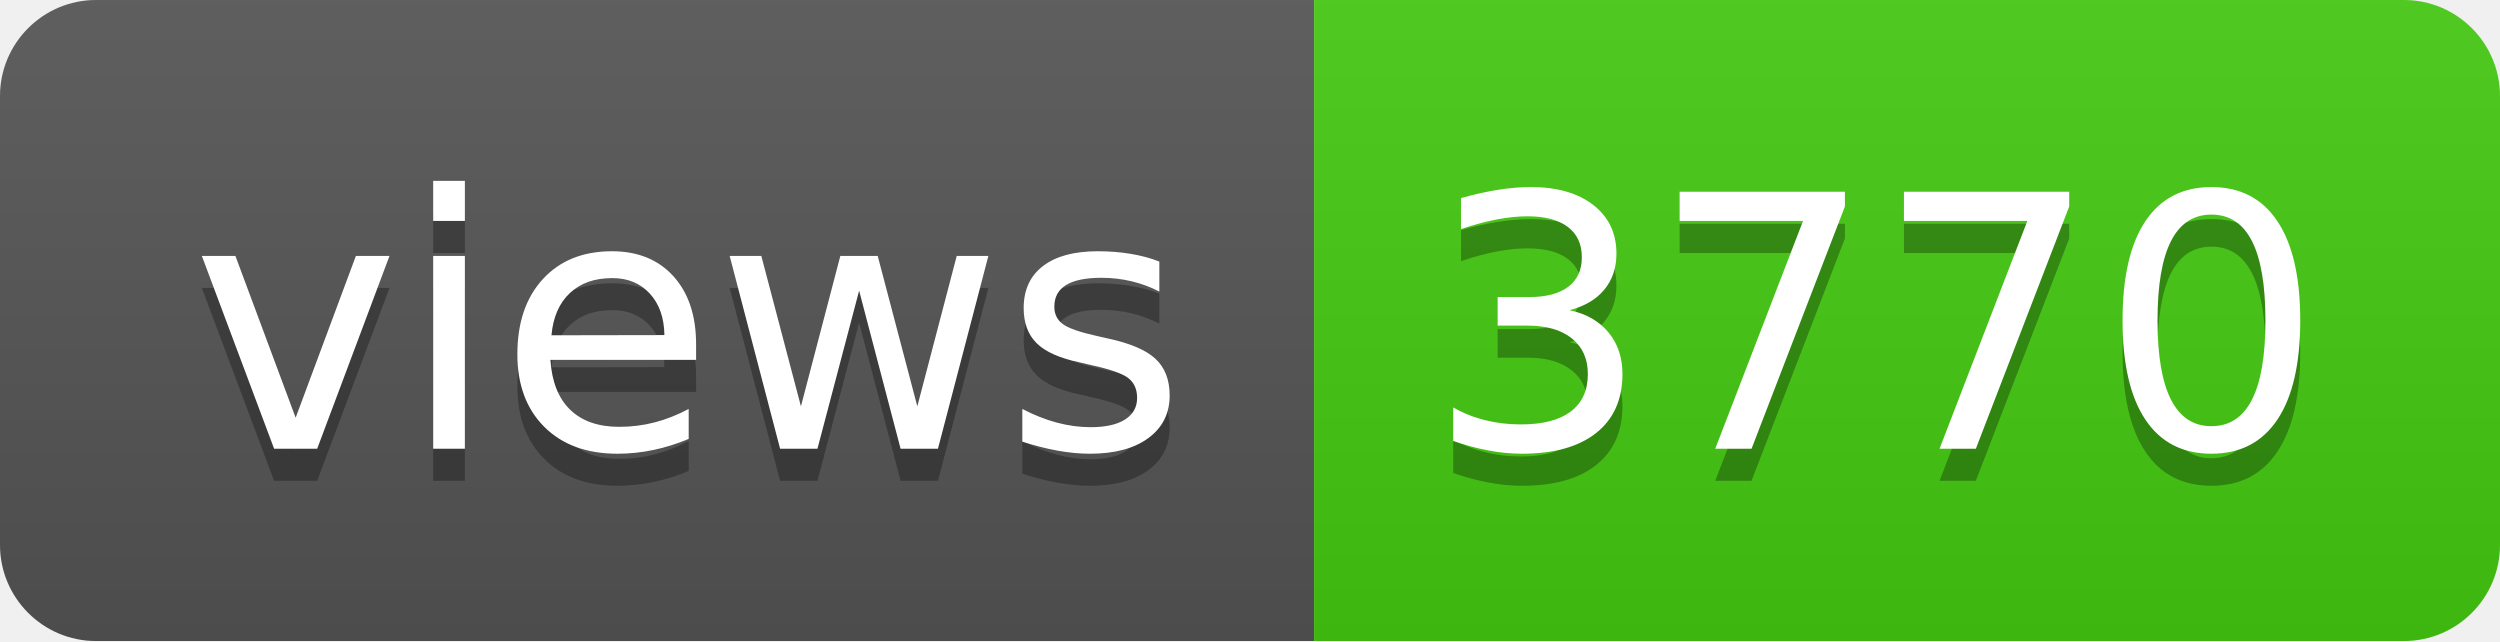
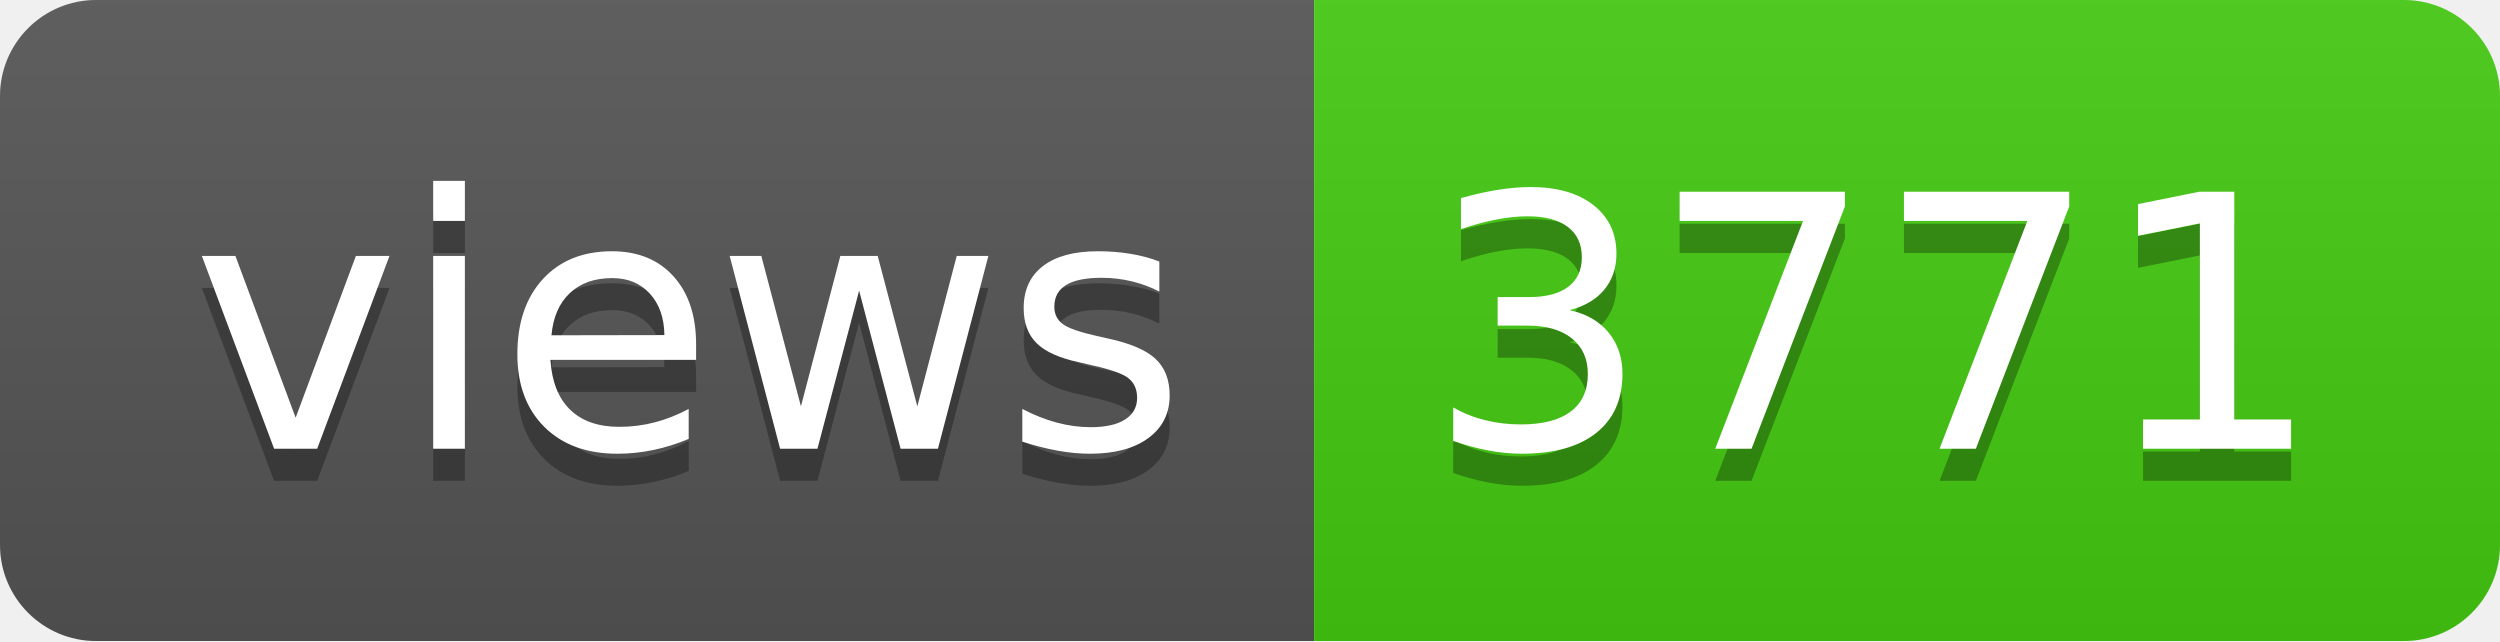
- <svg xmlns="http://www.w3.org/2000/svg" width="78" height="20" role="img" aria-label="views: 3770">
+ <svg xmlns="http://www.w3.org/2000/svg" width="78" height="20" role="img" aria-label="views: 3771">
  <linearGradient id="s" x2="0" y2="100%">
    <stop offset="0" stop-color="#bbb" stop-opacity=".1" />
    <stop offset="1" stop-opacity=".1" />
  </linearGradient>
  <clipPath id="r">
    <rect width="78" height="20" rx="3" fill="#fff" />
  </clipPath>
  <g clip-path="url(#r)">
    <rect width="41" height="20" fill="#555" />
    <rect x="41" width="37" height="20" fill="#4c1" />
    <rect width="78" height="20" fill="url(#s)" />
  </g>
  <g fill="#fff" text-anchor="middle" font-family="Verdana,Geneva,DejaVu Sans,sans-serif" text-rendering="geometricPrecision" font-size="110">
    <text aria-hidden="true" x="215" y="150" fill="#010101" fill-opacity=".3" transform="scale(.1)" textLength="310">views</text>
    <text x="215" y="140" transform="scale(.1)" fill="#fff" textLength="310">views</text>
-     <text aria-hidden="true" x="585" y="150" fill="#010101" fill-opacity=".3" transform="scale(.1)" textLength="270">3770</text>
-     <text x="585" y="140" transform="scale(.1)" fill="#fff" textLength="270">3770</text>
+     <text aria-hidden="true" x="585" y="150" fill="#010101" fill-opacity=".3" transform="scale(.1)" textLength="270">3771</text>
+     <text x="585" y="140" transform="scale(.1)" fill="#fff" textLength="270">3771</text>
  </g>
</svg>
